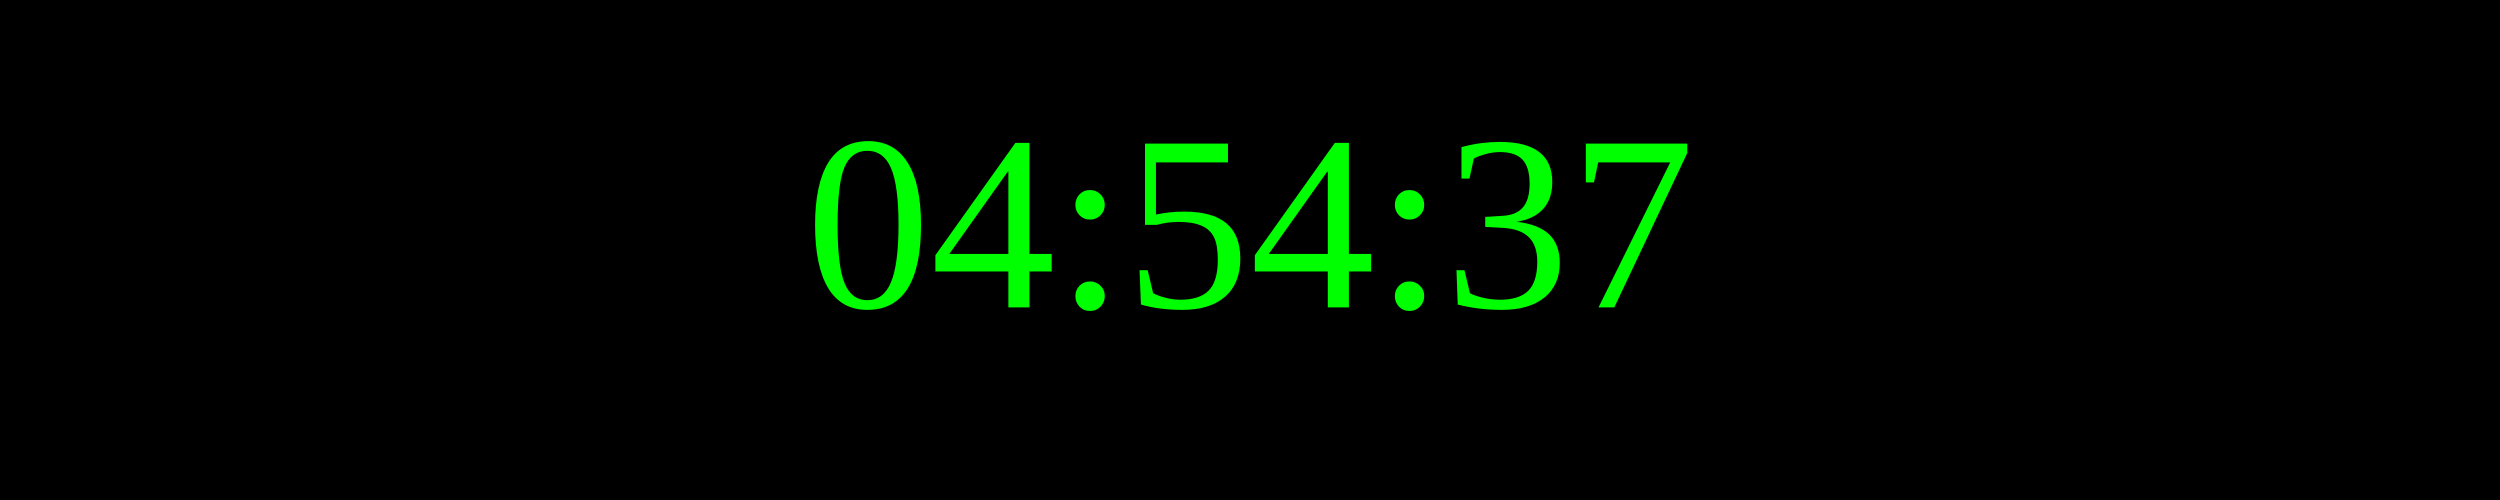
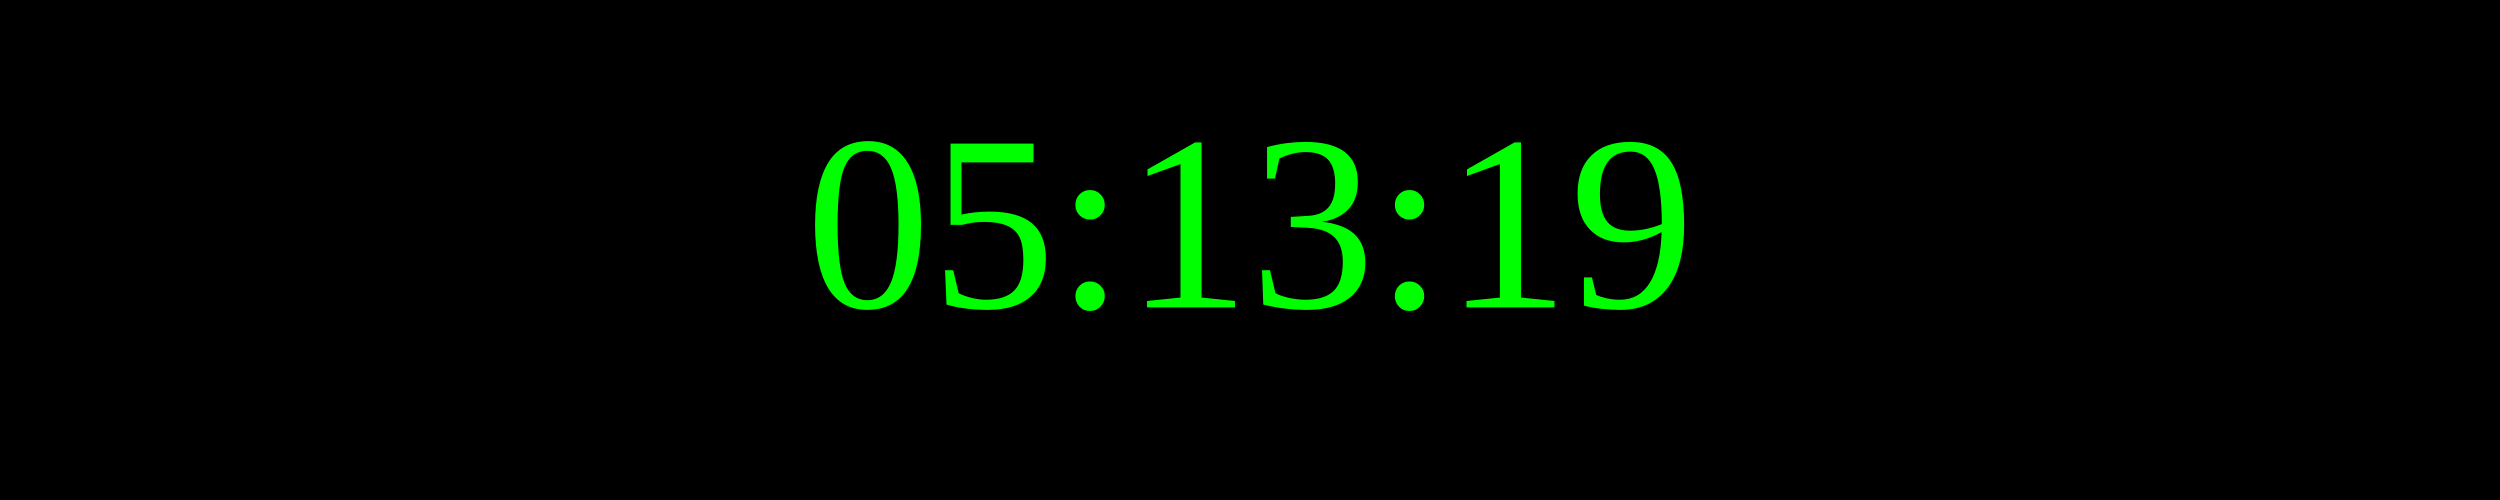
<svg xmlns="http://www.w3.org/2000/svg" width="250" height="50">
  <rect width="100%" height="100%" fill="black" />
  <text x="50%" y="50%" font-size="25" fill="lime" text-anchor="middle" dominant-baseline="middle">
- 04:54:37
+ 05:13:19
</text>
</svg>
